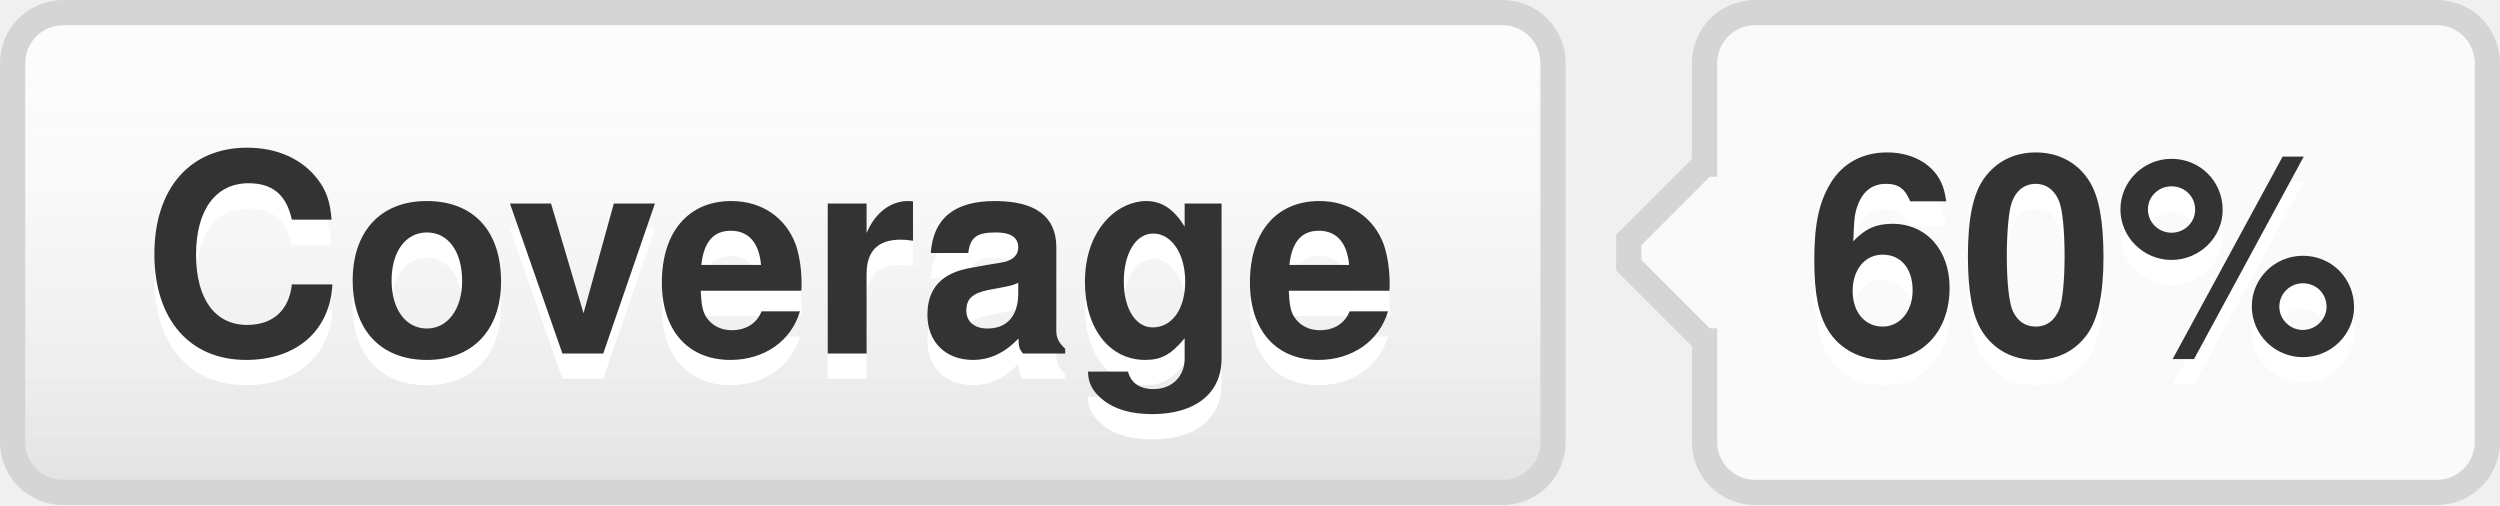
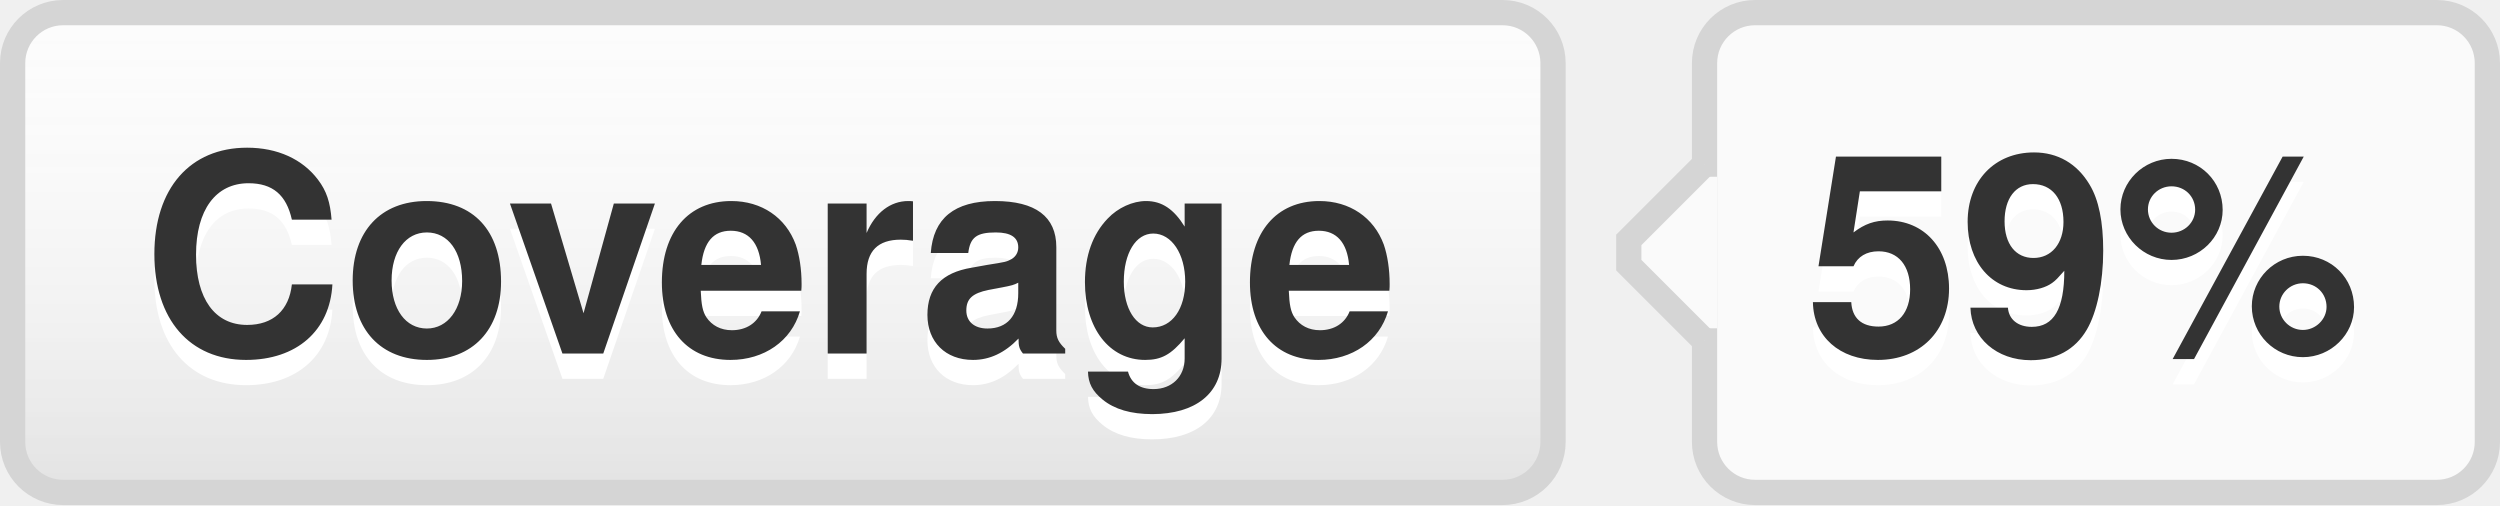
- <svg xmlns="http://www.w3.org/2000/svg" width="99" height="20" role="img" aria-label="Coverage: 60%">
+ <svg xmlns="http://www.w3.org/2000/svg" width="99" height="20" role="img" aria-label="Coverage: 59%">
  <style>a:hover #llink{fill:url(#b);stroke:#ccc}a:hover #rlink{fill:#4183c4}</style>
  <linearGradient id="a" x2="0" y2="100%">
    <stop offset="0" stop-color="#fcfcfc" stop-opacity="0" />
    <stop offset="1" stop-opacity=".1" />
  </linearGradient>
  <linearGradient id="b" x2="0" y2="100%">
    <stop offset="0" stop-color="#ccc" stop-opacity=".1" />
    <stop offset="1" stop-opacity=".1" />
  </linearGradient>
  <g stroke="#d5d5d5">
    <rect stroke="none" fill="#fcfcfc" x="0.5" y="0.5" width="61" height="19" rx="2" />
    <rect x="67.5" y="0.5" width="31" height="19" rx="2" fill="#fafafa" />
    <rect x="67" y="7.5" width="0.5" height="5" stroke="#fafafa" />
    <path d="M67.5 6.5 l-3 3v1 l3 3" stroke="d5d5d5" fill="#fafafa" />
  </g>
  <g aria-hidden="true" fill="#333" text-anchor="middle" font-family="Helvetica Neue,Helvetica,Arial,sans-serif" text-rendering="geometricPrecision" font-weight="700" font-size="110px" line-height="14px">
    <rect id="llink" stroke="#d5d5d5" fill="url(#a)" x=".5" y=".5" width="61" height="19" rx="2" />
    <text aria-hidden="true" x="305" y="150" fill="#fff" transform="scale(.1)" textLength="510">Coverage</text>
    <text x="305" y="140" transform="scale(.1)" textLength="510">Coverage</text>
-     <text aria-hidden="true" x="825" y="150" fill="#fff" transform="scale(.1)" textLength="230">60%</text>
-     <text id="rlink" x="825" y="140" transform="scale(.1)" textLength="230">60%</text>
+     <text aria-hidden="true" x="825" y="150" fill="#fff" transform="scale(.1)" textLength="230">59%</text>
+     <text id="rlink" x="825" y="140" transform="scale(.1)" textLength="230">59%</text>
  </g>
</svg>
